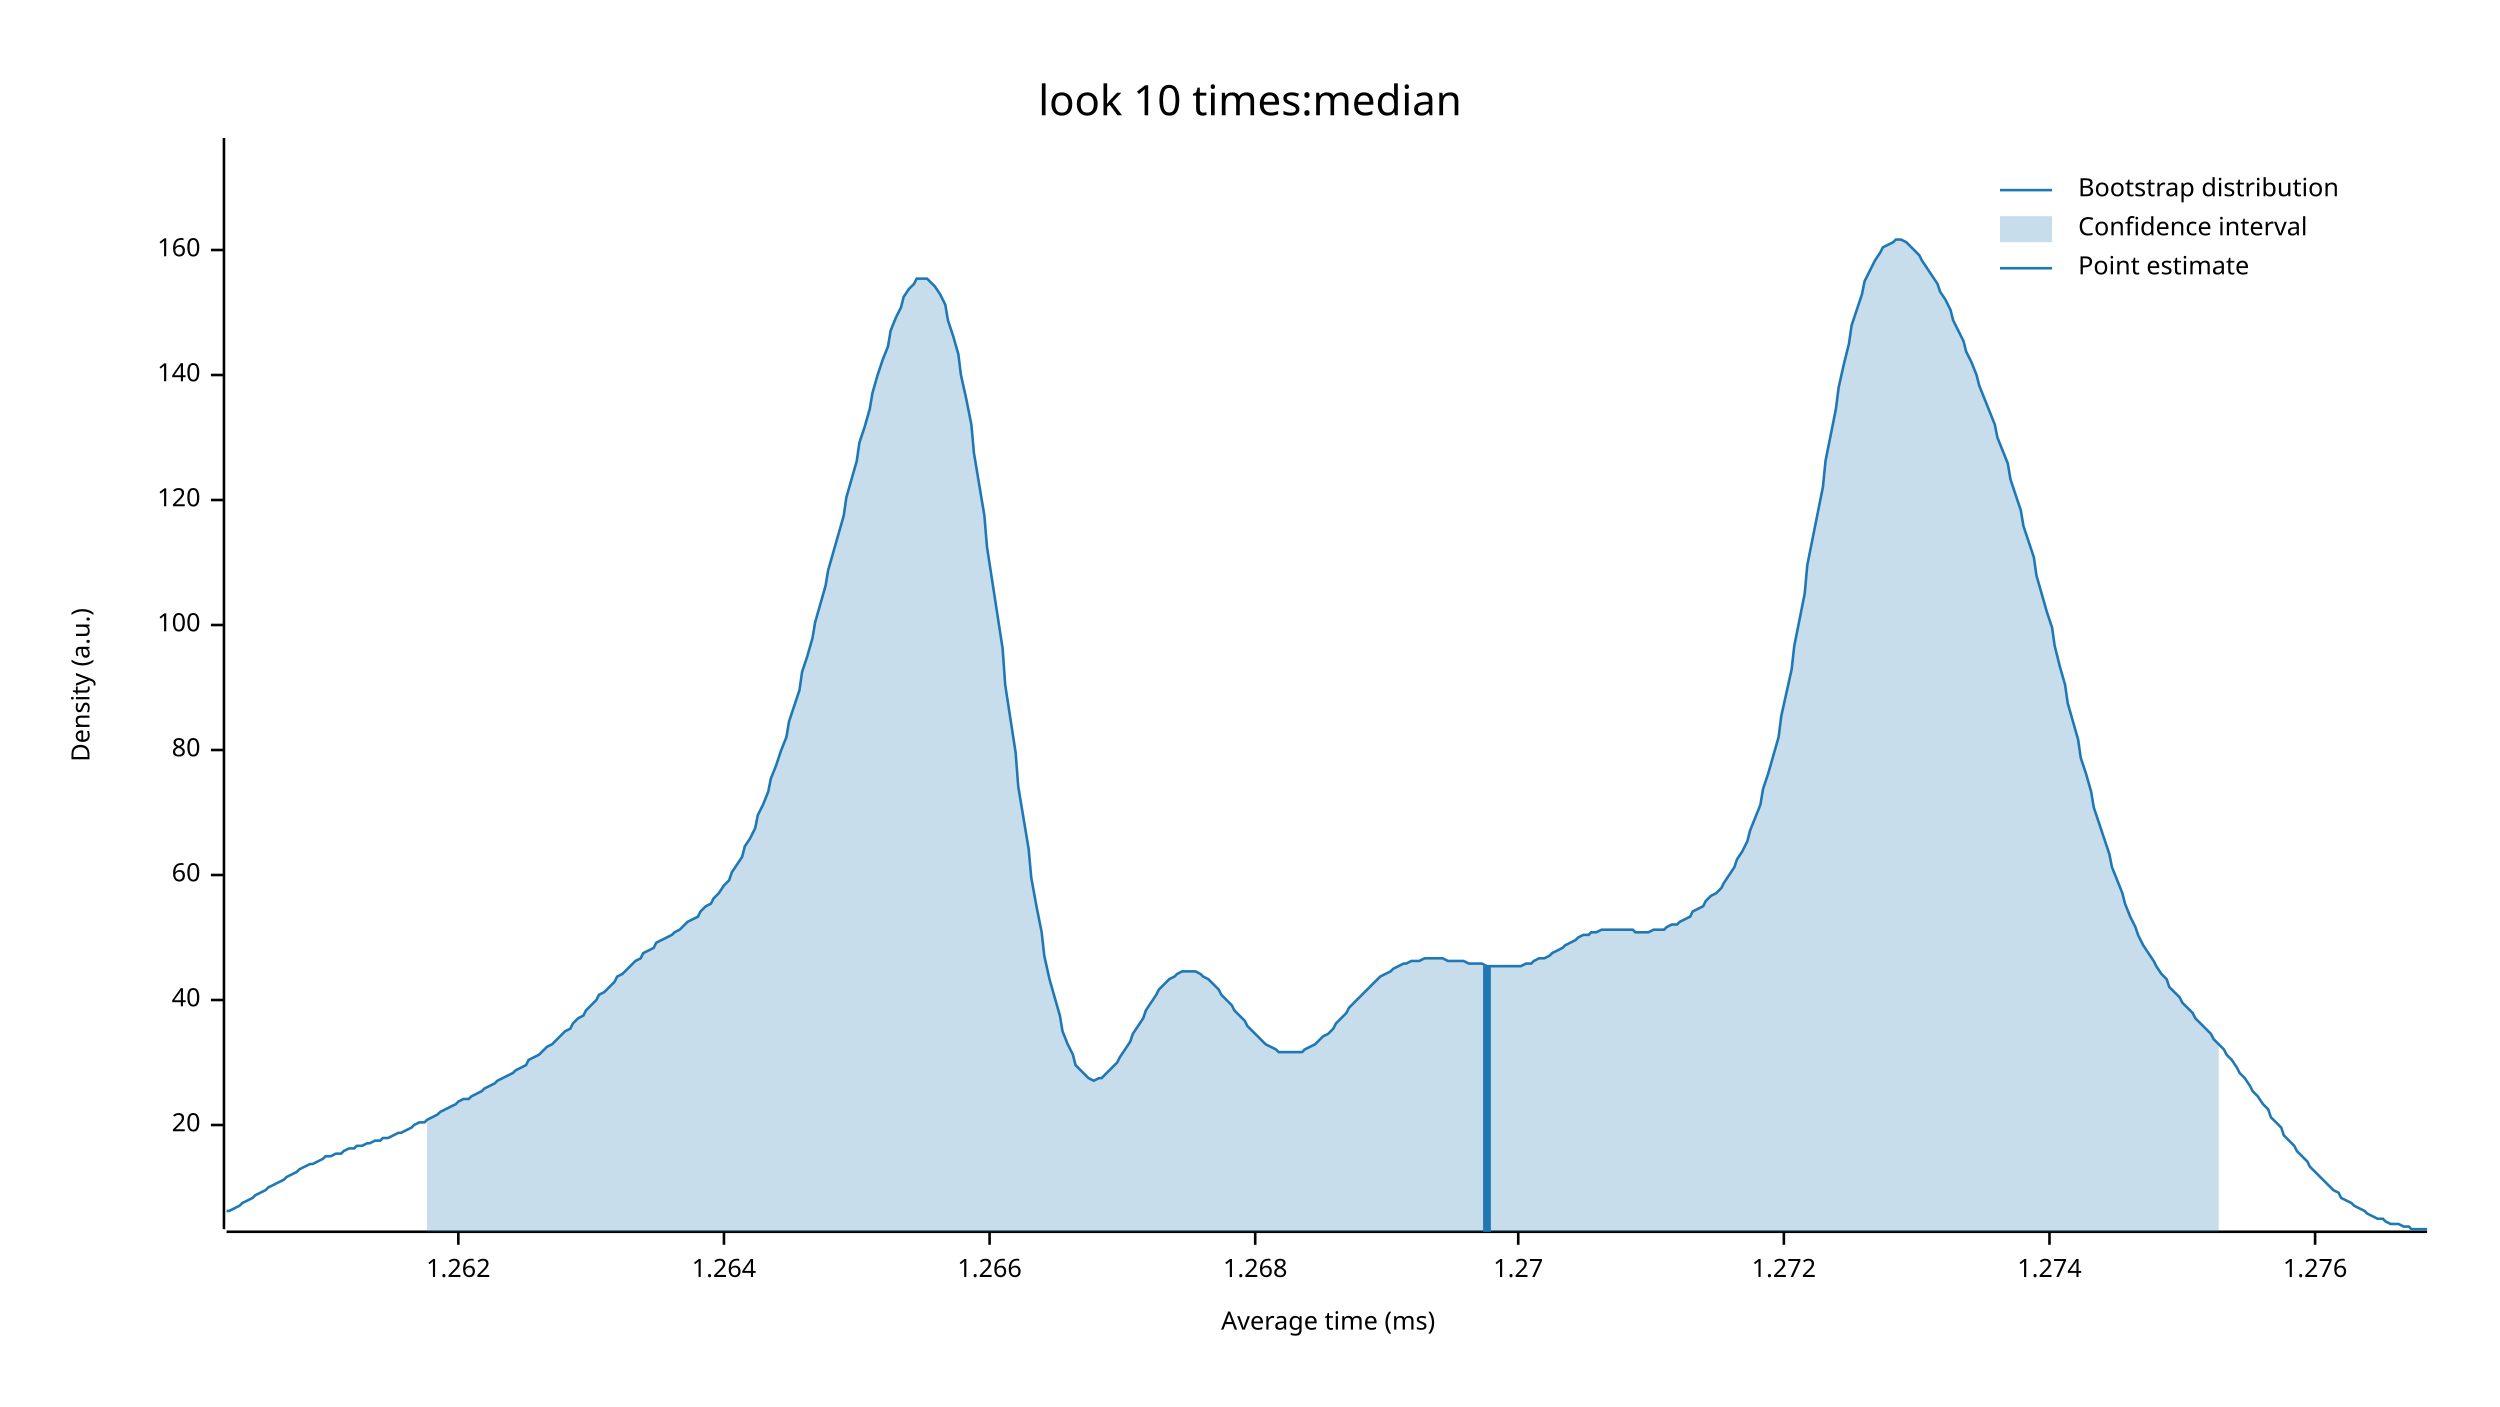
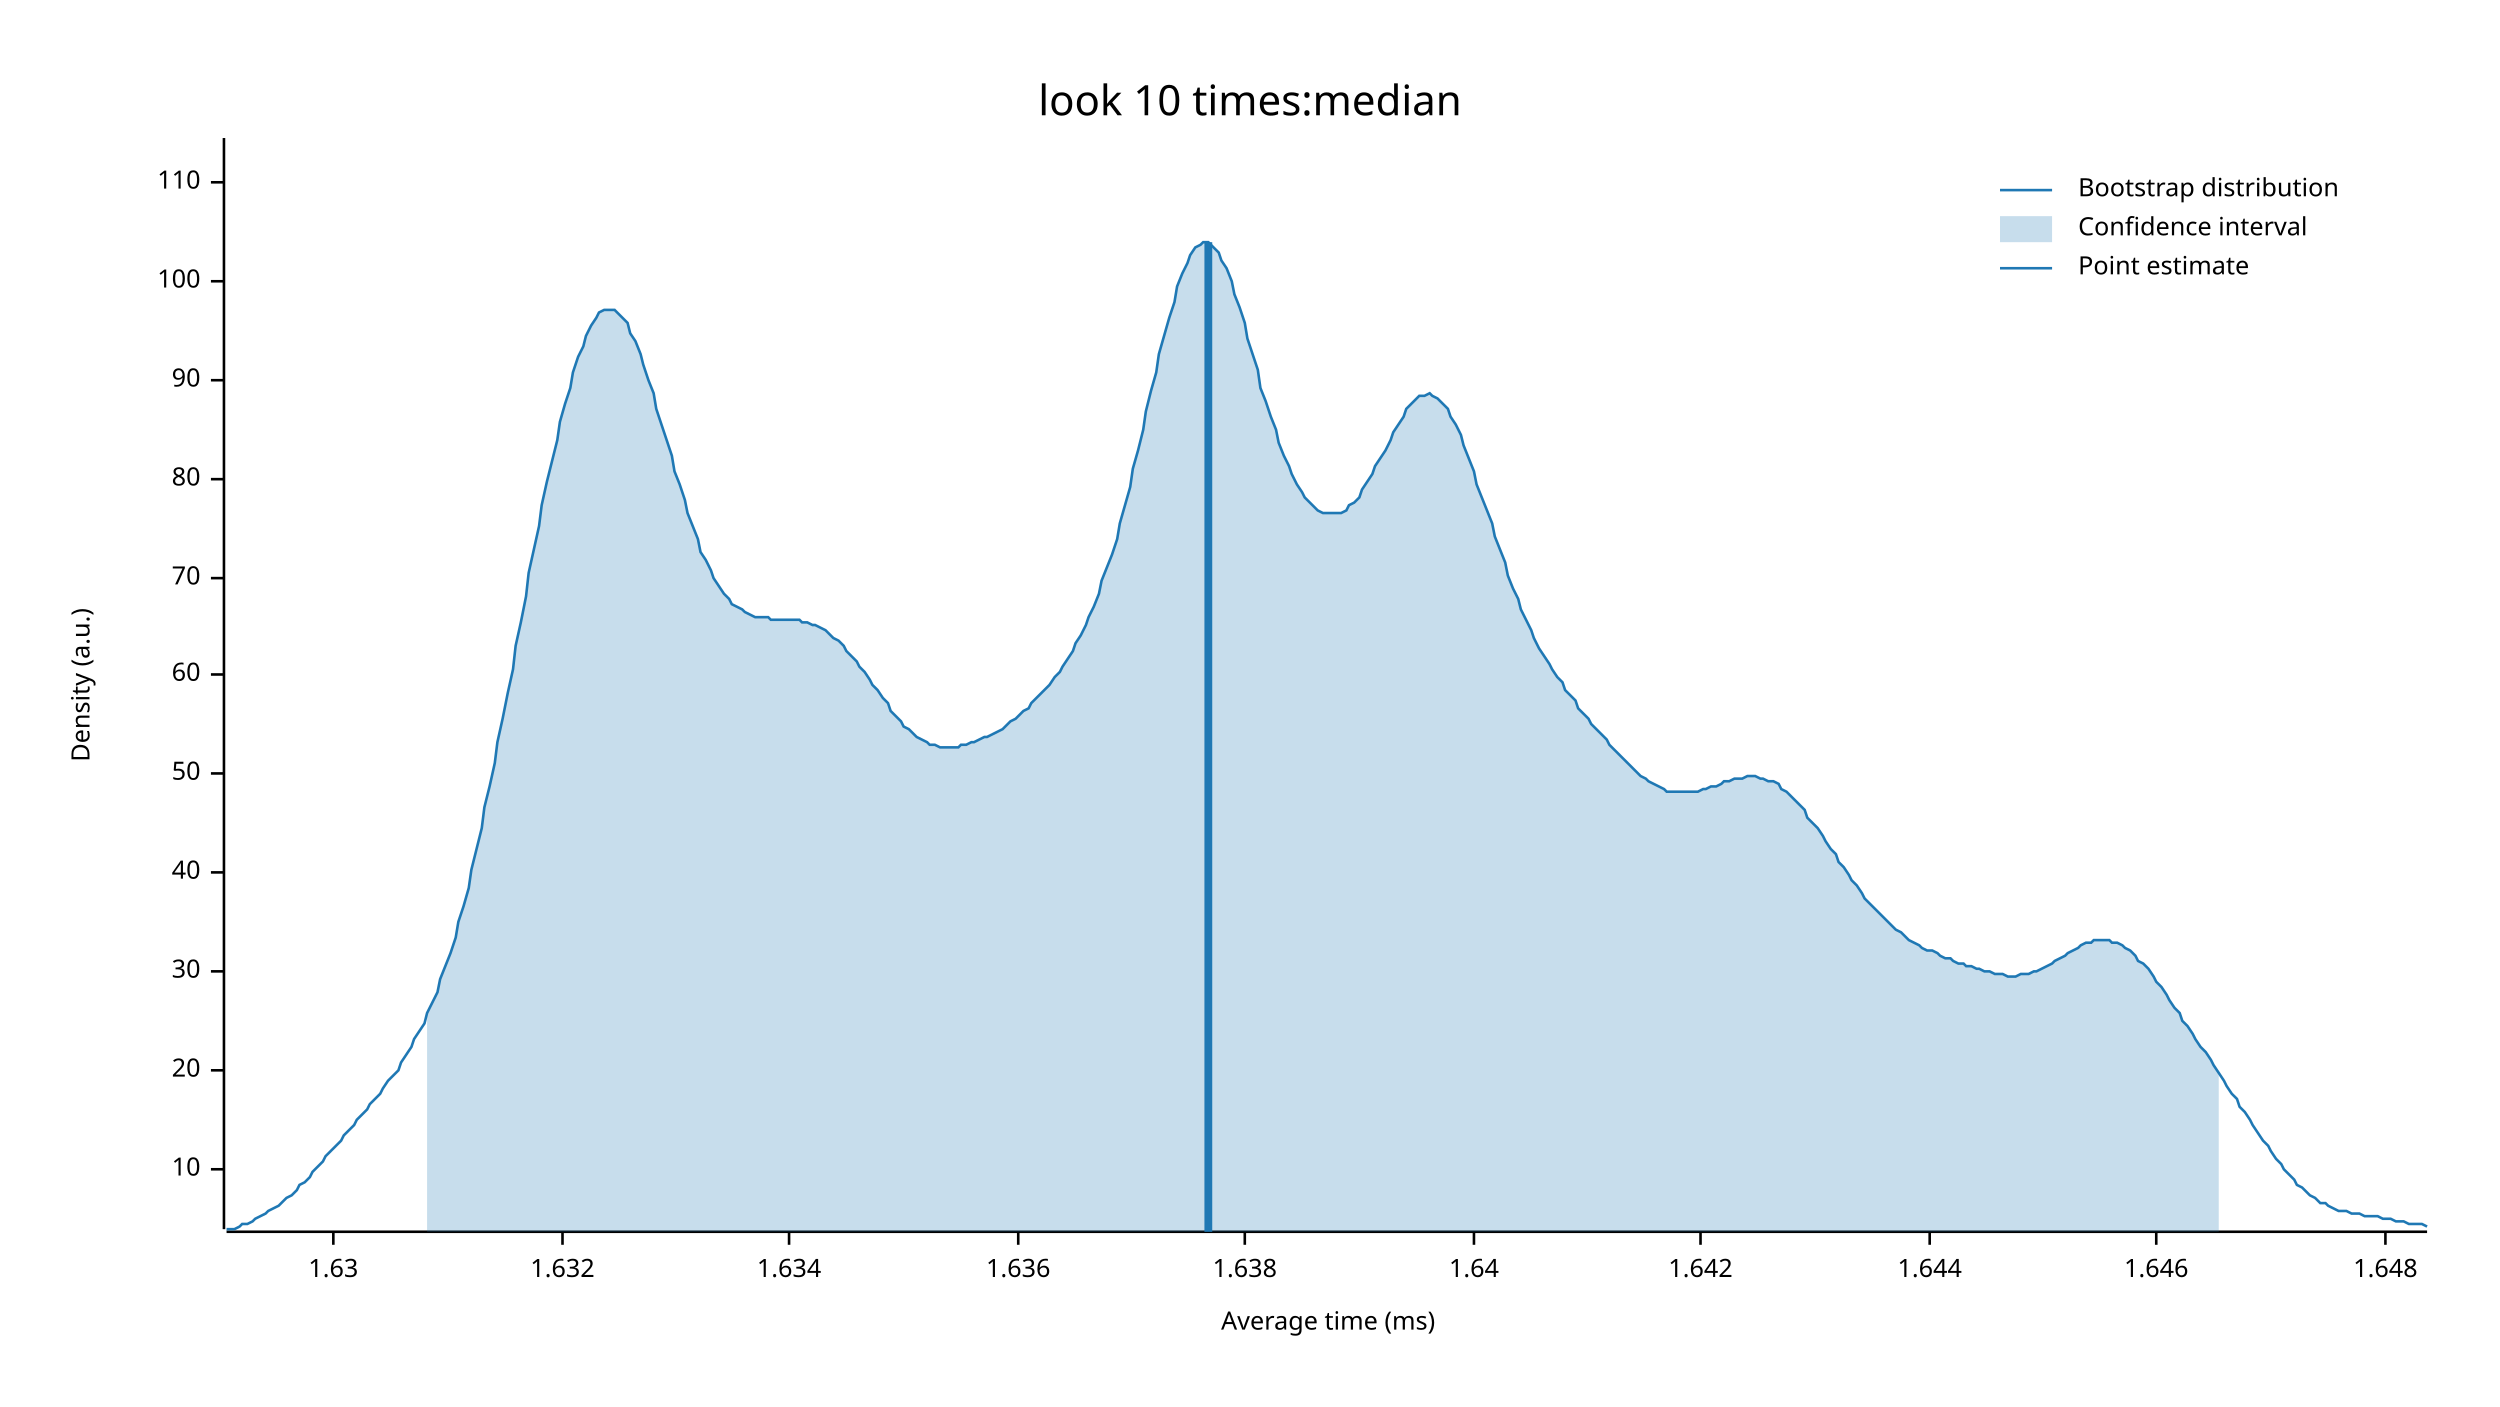
<svg xmlns="http://www.w3.org/2000/svg" width="960" height="540" viewBox="0 0 960 540">
  <text x="480" y="32" dy="0.76em" text-anchor="middle" font-family="sans-serif" font-size="16.129" opacity="1" fill="#000000">
look 10 times:median
</text>
  <text x="27" y="263" dy="0.76em" text-anchor="middle" font-family="sans-serif" font-size="9.677" opacity="1" fill="#000000" transform="rotate(270, 27, 263)">
Density (a.u.)
</text>
  <text x="510" y="513" dy="-0.5ex" text-anchor="middle" font-family="sans-serif" font-size="9.677" opacity="1" fill="#000000">
Average time (ms)
</text>
  <polyline fill="none" opacity="1" stroke="#000000" stroke-width="1" points="86,53 86,472 " />
-   <text x="77" y="432" dy="0.5ex" text-anchor="end" font-family="sans-serif" font-size="9.677" opacity="1" fill="#000000">
+   <text x="77" y="449" dy="0.5ex" text-anchor="end" font-family="sans-serif" font-size="9.677" opacity="1" fill="#000000">
+ 10
+ </text>
+   <polyline fill="none" opacity="1" stroke="#000000" stroke-width="1" points="81,449 86,449 " />
+   <text x="77" y="411" dy="0.5ex" text-anchor="end" font-family="sans-serif" font-size="9.677" opacity="1" fill="#000000">
20
</text>
-   <polyline fill="none" opacity="1" stroke="#000000" stroke-width="1" points="81,432 86,432 " />
-   <text x="77" y="384" dy="0.5ex" text-anchor="end" font-family="sans-serif" font-size="9.677" opacity="1" fill="#000000">
+   <polyline fill="none" opacity="1" stroke="#000000" stroke-width="1" points="81,411 86,411 " />
+   <text x="77" y="373" dy="0.5ex" text-anchor="end" font-family="sans-serif" font-size="9.677" opacity="1" fill="#000000">
+ 30
+ </text>
+   <polyline fill="none" opacity="1" stroke="#000000" stroke-width="1" points="81,373 86,373 " />
+   <text x="77" y="335" dy="0.5ex" text-anchor="end" font-family="sans-serif" font-size="9.677" opacity="1" fill="#000000">
40
</text>
-   <polyline fill="none" opacity="1" stroke="#000000" stroke-width="1" points="81,384 86,384 " />
-   <text x="77" y="336" dy="0.5ex" text-anchor="end" font-family="sans-serif" font-size="9.677" opacity="1" fill="#000000">
+   <polyline fill="none" opacity="1" stroke="#000000" stroke-width="1" points="81,335 86,335 " />
+   <text x="77" y="297" dy="0.5ex" text-anchor="end" font-family="sans-serif" font-size="9.677" opacity="1" fill="#000000">
+ 50
+ </text>
+   <polyline fill="none" opacity="1" stroke="#000000" stroke-width="1" points="81,297 86,297 " />
+   <text x="77" y="259" dy="0.5ex" text-anchor="end" font-family="sans-serif" font-size="9.677" opacity="1" fill="#000000">
60
</text>
-   <polyline fill="none" opacity="1" stroke="#000000" stroke-width="1" points="81,336 86,336 " />
-   <text x="77" y="288" dy="0.5ex" text-anchor="end" font-family="sans-serif" font-size="9.677" opacity="1" fill="#000000">
+   <polyline fill="none" opacity="1" stroke="#000000" stroke-width="1" points="81,259 86,259 " />
+   <text x="77" y="222" dy="0.5ex" text-anchor="end" font-family="sans-serif" font-size="9.677" opacity="1" fill="#000000">
+ 70
+ </text>
+   <polyline fill="none" opacity="1" stroke="#000000" stroke-width="1" points="81,222 86,222 " />
+   <text x="77" y="184" dy="0.5ex" text-anchor="end" font-family="sans-serif" font-size="9.677" opacity="1" fill="#000000">
80
</text>
-   <polyline fill="none" opacity="1" stroke="#000000" stroke-width="1" points="81,288 86,288 " />
-   <text x="77" y="240" dy="0.5ex" text-anchor="end" font-family="sans-serif" font-size="9.677" opacity="1" fill="#000000">
+   <polyline fill="none" opacity="1" stroke="#000000" stroke-width="1" points="81,184 86,184 " />
+   <text x="77" y="146" dy="0.5ex" text-anchor="end" font-family="sans-serif" font-size="9.677" opacity="1" fill="#000000">
+ 90
+ </text>
+   <polyline fill="none" opacity="1" stroke="#000000" stroke-width="1" points="81,146 86,146 " />
+   <text x="77" y="108" dy="0.5ex" text-anchor="end" font-family="sans-serif" font-size="9.677" opacity="1" fill="#000000">
100
</text>
-   <polyline fill="none" opacity="1" stroke="#000000" stroke-width="1" points="81,240 86,240 " />
-   <text x="77" y="192" dy="0.5ex" text-anchor="end" font-family="sans-serif" font-size="9.677" opacity="1" fill="#000000">
- 120
+   <polyline fill="none" opacity="1" stroke="#000000" stroke-width="1" points="81,108 86,108 " />
+   <text x="77" y="70" dy="0.5ex" text-anchor="end" font-family="sans-serif" font-size="9.677" opacity="1" fill="#000000">
+ 110
</text>
-   <polyline fill="none" opacity="1" stroke="#000000" stroke-width="1" points="81,192 86,192 " />
-   <text x="77" y="144" dy="0.5ex" text-anchor="end" font-family="sans-serif" font-size="9.677" opacity="1" fill="#000000">
- 140
+   <polyline fill="none" opacity="1" stroke="#000000" stroke-width="1" points="81,70 86,70 " />
+   <polyline fill="none" opacity="1" stroke="#000000" stroke-width="1" points="87,473 932,473 " />
+   <text x="128" y="483" dy="0.76em" text-anchor="middle" font-family="sans-serif" font-size="9.677" opacity="1" fill="#000000">
+ 1.63
</text>
-   <polyline fill="none" opacity="1" stroke="#000000" stroke-width="1" points="81,144 86,144 " />
-   <text x="77" y="96" dy="0.5ex" text-anchor="end" font-family="sans-serif" font-size="9.677" opacity="1" fill="#000000">
- 160
+   <polyline fill="none" opacity="1" stroke="#000000" stroke-width="1" points="128,473 128,478 " />
+   <text x="216" y="483" dy="0.76em" text-anchor="middle" font-family="sans-serif" font-size="9.677" opacity="1" fill="#000000">
+ 1.632
</text>
-   <polyline fill="none" opacity="1" stroke="#000000" stroke-width="1" points="81,96 86,96 " />
-   <polyline fill="none" opacity="1" stroke="#000000" stroke-width="1" points="87,473 932,473 " />
-   <text x="176" y="483" dy="0.76em" text-anchor="middle" font-family="sans-serif" font-size="9.677" opacity="1" fill="#000000">
- 1.262
+   <polyline fill="none" opacity="1" stroke="#000000" stroke-width="1" points="216,473 216,478 " />
+   <text x="303" y="483" dy="0.76em" text-anchor="middle" font-family="sans-serif" font-size="9.677" opacity="1" fill="#000000">
+ 1.634
</text>
-   <polyline fill="none" opacity="1" stroke="#000000" stroke-width="1" points="176,473 176,478 " />
-   <text x="278" y="483" dy="0.76em" text-anchor="middle" font-family="sans-serif" font-size="9.677" opacity="1" fill="#000000">
- 1.264
+   <polyline fill="none" opacity="1" stroke="#000000" stroke-width="1" points="303,473 303,478 " />
+   <text x="391" y="483" dy="0.76em" text-anchor="middle" font-family="sans-serif" font-size="9.677" opacity="1" fill="#000000">
+ 1.636
</text>
-   <polyline fill="none" opacity="1" stroke="#000000" stroke-width="1" points="278,473 278,478 " />
-   <text x="380" y="483" dy="0.76em" text-anchor="middle" font-family="sans-serif" font-size="9.677" opacity="1" fill="#000000">
- 1.266
+   <polyline fill="none" opacity="1" stroke="#000000" stroke-width="1" points="391,473 391,478 " />
+   <text x="478" y="483" dy="0.76em" text-anchor="middle" font-family="sans-serif" font-size="9.677" opacity="1" fill="#000000">
+ 1.638
</text>
-   <polyline fill="none" opacity="1" stroke="#000000" stroke-width="1" points="380,473 380,478 " />
-   <text x="482" y="483" dy="0.76em" text-anchor="middle" font-family="sans-serif" font-size="9.677" opacity="1" fill="#000000">
- 1.268
+   <polyline fill="none" opacity="1" stroke="#000000" stroke-width="1" points="478,473 478,478 " />
+   <text x="566" y="483" dy="0.76em" text-anchor="middle" font-family="sans-serif" font-size="9.677" opacity="1" fill="#000000">
+ 1.64
</text>
-   <polyline fill="none" opacity="1" stroke="#000000" stroke-width="1" points="482,473 482,478 " />
-   <text x="583" y="483" dy="0.76em" text-anchor="middle" font-family="sans-serif" font-size="9.677" opacity="1" fill="#000000">
- 1.27
+   <polyline fill="none" opacity="1" stroke="#000000" stroke-width="1" points="566,473 566,478 " />
+   <text x="653" y="483" dy="0.76em" text-anchor="middle" font-family="sans-serif" font-size="9.677" opacity="1" fill="#000000">
+ 1.642
</text>
-   <polyline fill="none" opacity="1" stroke="#000000" stroke-width="1" points="583,473 583,478 " />
-   <text x="685" y="483" dy="0.76em" text-anchor="middle" font-family="sans-serif" font-size="9.677" opacity="1" fill="#000000">
- 1.272
+   <polyline fill="none" opacity="1" stroke="#000000" stroke-width="1" points="653,473 653,478 " />
+   <text x="741" y="483" dy="0.76em" text-anchor="middle" font-family="sans-serif" font-size="9.677" opacity="1" fill="#000000">
+ 1.644
</text>
-   <polyline fill="none" opacity="1" stroke="#000000" stroke-width="1" points="685,473 685,478 " />
-   <text x="787" y="483" dy="0.76em" text-anchor="middle" font-family="sans-serif" font-size="9.677" opacity="1" fill="#000000">
- 1.274
+   <polyline fill="none" opacity="1" stroke="#000000" stroke-width="1" points="741,473 741,478 " />
+   <text x="828" y="483" dy="0.76em" text-anchor="middle" font-family="sans-serif" font-size="9.677" opacity="1" fill="#000000">
+ 1.646
</text>
-   <polyline fill="none" opacity="1" stroke="#000000" stroke-width="1" points="787,473 787,478 " />
-   <text x="889" y="483" dy="0.76em" text-anchor="middle" font-family="sans-serif" font-size="9.677" opacity="1" fill="#000000">
- 1.276
+   <polyline fill="none" opacity="1" stroke="#000000" stroke-width="1" points="828,473 828,478 " />
+   <text x="916" y="483" dy="0.76em" text-anchor="middle" font-family="sans-serif" font-size="9.677" opacity="1" fill="#000000">
+ 1.648
</text>
-   <polyline fill="none" opacity="1" stroke="#000000" stroke-width="1" points="889,473 889,478 " />
-   <polyline fill="none" opacity="1" stroke="#1F78B4" stroke-width="1" points="87,465 88,465 90,464 92,463 93,462 95,461 97,460 98,459 100,458 102,457 103,456 105,455 107,454 109,453 110,452 112,451 114,450 115,449 117,448 119,447 120,447 122,446 124,445 125,444 127,444 129,443 131,443 132,442 134,441 136,441 137,440 139,440 141,439 142,439 144,438 146,438 147,437 149,437 151,436 153,435 154,435 156,434 158,433 159,432 161,431 163,431 164,430 166,429 168,428 169,427 171,426 173,425 175,424 176,423 178,422 180,422 181,421 183,420 185,419 186,418 188,417 190,416 191,415 193,414 195,413 197,412 198,411 200,410 202,409 203,407 205,406 207,405 208,404 210,402 212,401 214,399 215,398 217,396 219,395 220,393 222,391 224,390 225,388 227,386 229,384 230,382 232,381 234,379 236,377 237,375 239,374 241,372 242,371 244,369 246,368 247,366 249,365 251,364 252,362 254,361 256,360 258,359 259,358 261,357 263,355 264,354 266,353 268,352 269,350 271,348 273,347 274,345 276,343 278,340 280,338 281,335 283,332 285,329 286,325 288,322 290,318 291,313 293,309 295,304 296,299 298,294 300,288 302,283 303,277 305,271 307,265 308,258 310,252 312,245 313,239 315,232 317,225 318,219 320,212 322,205 324,198 325,191 327,184 329,177 330,170 332,164 334,157 335,151 337,144 339,138 341,133 342,127 344,122 346,118 347,114 349,111 351,109 352,107 354,107 356,107 357,108 359,110 361,113 363,117 364,123 366,129 368,136 369,144 371,153 373,163 374,174 376,186 378,198 379,210 381,223 383,236 385,249 386,263 388,276 390,289 391,302 393,314 395,326 396,337 398,348 400,358 401,367 403,376 405,383 407,390 408,396 410,401 412,405 413,409 415,411 417,413 418,414 420,415 422,414 423,414 425,412 427,410 429,408 430,406 432,403 434,400 435,397 437,394 439,391 440,388 442,385 444,382 445,380 447,378 449,376 451,375 452,374 454,373 456,373 457,373 459,373 461,374 462,375 464,376 466,378 468,380 469,382 471,384 473,386 474,388 476,390 478,392 479,394 481,396 483,398 484,399 486,401 488,402 490,403 491,404 493,404 495,404 496,404 498,404 500,404 501,403 503,402 505,401 506,400 508,398 510,397 512,395 513,393 515,391 517,389 518,387 520,385 522,383 523,382 525,380 527,378 528,377 530,375 532,374 534,373 535,372 537,371 539,370 540,370 542,369 544,369 545,369 547,368 549,368 550,368 552,368 554,368 556,369 557,369 559,369 561,369 562,369 564,370 566,370 567,370 569,370 571,371 573,371 574,371 576,371 578,371 579,371 581,371 583,371 584,371 586,370 588,370 589,369 591,368 593,368 595,367 596,366 598,365 600,364 601,363 603,362 605,361 606,360 608,359 610,359 611,358 613,358 615,357 617,357 618,357 620,357 622,357 623,357 625,357 627,357 628,358 630,358 632,358 633,358 635,357 637,357 639,357 640,356 642,355 644,355 645,354 647,353 649,352 650,350 652,349 654,348 655,346 657,344 659,343 661,341 662,339 664,336 666,333 667,330 669,327 671,323 672,319 674,314 676,309 677,303 679,297 681,290 683,283 684,275 686,266 688,257 689,248 691,238 693,228 694,217 696,207 698,197 700,187 701,177 703,167 705,157 706,149 708,140 710,132 711,125 713,119 715,113 716,108 718,104 720,100 722,97 723,95 725,94 727,93 728,92 730,92 732,93 733,94 735,96 737,98 738,100 740,103 742,106 744,109 745,112 747,115 749,119 750,123 752,127 754,131 755,135 757,139 759,144 760,148 762,153 764,158 766,163 767,168 769,173 771,178 772,184 774,190 776,196 777,202 779,208 781,214 782,221 784,228 786,235 788,241 789,248 791,256 793,263 794,270 796,277 798,284 799,291 801,297 803,304 804,310 806,316 808,322 810,328 811,333 813,338 815,343 816,347 818,352 820,356 821,359 823,363 825,366 827,369 828,371 830,374 832,376 833,379 835,381 837,383 838,385 840,387 842,389 843,391 845,393 847,395 849,397 850,399 852,401 854,403 855,405 857,407 859,410 860,412 862,414 864,417 865,419 867,421 869,424 871,426 872,429 874,431 876,433 877,436 879,438 881,440 882,442 884,444 886,446 887,448 889,450 891,452 893,454 894,455 896,457 898,458 899,460 901,461 903,462 904,463 906,464 908,465 909,466 911,467 913,468 915,468 916,469 918,470 920,470 921,470 923,471 925,471 926,472 928,472 930,472 932,472 " />
-   <polygon opacity="0.25" fill="#1F78B4" points="164,430 166,429 168,428 169,427 171,426 173,425 175,424 176,423 178,422 180,422 181,421 183,420 185,419 186,418 188,417 190,416 191,415 193,414 195,413 197,412 198,411 200,410 202,409 203,407 205,406 207,405 208,404 210,402 212,401 214,399 215,398 217,396 219,395 220,393 222,391 224,390 225,388 227,386 229,384 230,382 232,381 234,379 236,377 237,375 239,374 241,372 242,371 244,369 246,368 247,366 249,365 251,364 252,362 254,361 256,360 258,359 259,358 261,357 263,355 264,354 266,353 268,352 269,350 271,348 273,347 274,345 276,343 278,340 280,338 281,335 283,332 285,329 286,325 288,322 290,318 291,313 293,309 295,304 296,299 298,294 300,288 302,283 303,277 305,271 307,265 308,258 310,252 312,245 313,239 315,232 317,225 318,219 320,212 322,205 324,198 325,191 327,184 329,177 330,170 332,164 334,157 335,151 337,144 339,138 341,133 342,127 344,122 346,118 347,114 349,111 351,109 352,107 354,107 356,107 357,108 359,110 361,113 363,117 364,123 366,129 368,136 369,144 371,153 373,163 374,174 376,186 378,198 379,210 381,223 383,236 385,249 386,263 388,276 390,289 391,302 393,314 395,326 396,337 398,348 400,358 401,367 403,376 405,383 407,390 408,396 410,401 412,405 413,409 415,411 417,413 418,414 420,415 422,414 423,414 425,412 427,410 429,408 430,406 432,403 434,400 435,397 437,394 439,391 440,388 442,385 444,382 445,380 447,378 449,376 451,375 452,374 454,373 456,373 457,373 459,373 461,374 462,375 464,376 466,378 468,380 469,382 471,384 473,386 474,388 476,390 478,392 479,394 481,396 483,398 484,399 486,401 488,402 490,403 491,404 493,404 495,404 496,404 498,404 500,404 501,403 503,402 505,401 506,400 508,398 510,397 512,395 513,393 515,391 517,389 518,387 520,385 522,383 523,382 525,380 527,378 528,377 530,375 532,374 534,373 535,372 537,371 539,370 540,370 542,369 544,369 545,369 547,368 549,368 550,368 552,368 554,368 556,369 557,369 559,369 561,369 562,369 564,370 566,370 567,370 569,370 571,371 573,371 574,371 576,371 578,371 579,371 581,371 583,371 584,371 586,370 588,370 589,369 591,368 593,368 595,367 596,366 598,365 600,364 601,363 603,362 605,361 606,360 608,359 610,359 611,358 613,358 615,357 617,357 618,357 620,357 622,357 623,357 625,357 627,357 628,358 630,358 632,358 633,358 635,357 637,357 639,357 640,356 642,355 644,355 645,354 647,353 649,352 650,350 652,349 654,348 655,346 657,344 659,343 661,341 662,339 664,336 666,333 667,330 669,327 671,323 672,319 674,314 676,309 677,303 679,297 681,290 683,283 684,275 686,266 688,257 689,248 691,238 693,228 694,217 696,207 698,197 700,187 701,177 703,167 705,157 706,149 708,140 710,132 711,125 713,119 715,113 716,108 718,104 720,100 722,97 723,95 725,94 727,93 728,92 730,92 732,93 733,94 735,96 737,98 738,100 740,103 742,106 744,109 745,112 747,115 749,119 750,123 752,127 754,131 755,135 757,139 759,144 760,148 762,153 764,158 766,163 767,168 769,173 771,178 772,184 774,190 776,196 777,202 779,208 781,214 782,221 784,228 786,235 788,241 789,248 791,256 793,263 794,270 796,277 798,284 799,291 801,297 803,304 804,310 806,316 808,322 810,328 811,333 813,338 815,343 816,347 818,352 820,356 821,359 823,363 825,366 827,369 828,371 830,374 832,376 833,379 835,381 837,383 838,385 840,387 842,389 843,391 845,393 847,395 849,397 850,399 852,401 852,473 164,473 " />
-   <polyline fill="none" opacity="1" stroke="#1F78B4" stroke-width="3" points="571,473 571,371 " />
+   <polyline fill="none" opacity="1" stroke="#000000" stroke-width="1" points="916,473 916,478 " />
+   <polyline fill="none" opacity="1" stroke="#1F78B4" stroke-width="1" points="87,472 88,472 90,472 92,471 93,470 95,470 97,469 98,468 100,467 102,466 103,465 105,464 107,463 109,461 110,460 112,459 114,457 115,455 117,454 119,452 120,450 122,448 124,446 125,444 127,442 129,440 131,438 132,436 134,434 136,432 137,430 139,428 141,426 142,424 144,422 146,420 147,418 149,415 151,413 153,411 154,408 156,405 158,402 159,399 161,396 163,393 164,389 166,385 168,381 169,376 171,371 173,366 175,360 176,354 178,348 180,341 181,334 183,326 185,318 186,310 188,302 190,293 191,285 193,276 195,266 197,257 198,248 200,239 202,229 203,220 205,211 207,202 208,194 210,185 212,177 214,169 215,162 217,155 219,149 220,143 222,137 224,133 225,129 227,125 229,122 230,120 232,119 234,119 236,119 237,120 239,122 241,124 242,128 244,131 246,136 247,140 249,146 251,151 252,157 254,163 256,169 258,175 259,181 261,186 263,192 264,197 266,202 268,207 269,212 271,215 273,219 274,222 276,225 278,228 280,230 281,232 283,233 285,234 286,235 288,236 290,237 291,237 293,237 295,237 296,238 298,238 300,238 302,238 303,238 305,238 307,238 308,239 310,239 312,240 313,240 315,241 317,242 318,243 320,245 322,246 324,248 325,250 327,252 329,254 330,256 332,258 334,261 335,263 337,265 339,268 341,270 342,273 344,275 346,277 347,279 349,280 351,282 352,283 354,284 356,285 357,286 359,286 361,287 363,287 364,287 366,287 368,287 369,286 371,286 373,285 374,285 376,284 378,283 379,283 381,282 383,281 385,280 386,279 388,277 390,276 391,275 393,273 395,272 396,270 398,268 400,266 401,265 403,263 405,260 407,258 408,256 410,253 412,250 413,247 415,244 417,240 418,237 420,233 422,228 423,223 425,218 427,213 429,207 430,201 432,194 434,187 435,180 437,173 439,165 440,158 442,150 444,143 445,136 447,129 449,122 451,116 452,110 454,105 456,101 457,98 459,95 461,94 462,93 464,93 466,95 468,97 469,100 471,103 473,108 474,113 476,118 478,124 479,130 481,136 483,142 484,149 486,154 488,160 490,165 491,170 493,175 495,179 496,182 498,186 500,189 501,191 503,193 505,195 506,196 508,197 510,197 512,197 513,197 515,197 517,196 518,194 520,193 522,191 523,188 525,185 527,182 528,179 530,176 532,173 534,169 535,166 537,163 539,160 540,157 542,155 544,153 545,152 547,152 549,151 550,152 552,153 554,155 556,157 557,160 559,163 561,167 562,171 564,176 566,181 567,186 569,191 571,196 573,201 574,206 576,211 578,216 579,221 581,226 583,230 584,234 586,238 588,242 589,245 591,249 593,252 595,255 596,257 598,260 600,262 601,265 603,267 605,269 606,272 608,274 610,276 611,278 613,280 615,282 617,284 618,286 620,288 622,290 623,291 625,293 627,295 628,296 630,298 632,299 633,300 635,301 637,302 639,303 640,304 642,304 644,304 645,304 647,304 649,304 650,304 652,304 654,303 655,303 657,302 659,302 661,301 662,300 664,300 666,299 667,299 669,299 671,298 672,298 674,298 676,299 677,299 679,300 681,300 683,301 684,303 686,304 688,306 689,307 691,309 693,311 694,314 696,316 698,318 700,321 701,323 703,326 705,328 706,331 708,333 710,336 711,338 713,340 715,343 716,345 718,347 720,349 722,351 723,352 725,354 727,356 728,357 730,358 732,360 733,361 735,362 737,363 738,364 740,365 742,365 744,366 745,367 747,368 749,368 750,369 752,370 754,370 755,371 757,371 759,372 760,372 762,373 764,373 766,374 767,374 769,374 771,375 772,375 774,375 776,374 777,374 779,374 781,373 782,373 784,372 786,371 788,370 789,369 791,368 793,367 794,366 796,365 798,364 799,363 801,362 803,362 804,361 806,361 808,361 810,361 811,362 813,362 815,363 816,364 818,365 820,367 821,369 823,370 825,372 827,375 828,377 830,379 832,382 833,384 835,387 837,389 838,392 840,394 842,397 843,399 845,402 847,404 849,407 850,409 852,412 854,415 855,417 857,420 859,422 860,425 862,427 864,430 865,432 867,435 869,438 871,440 872,442 874,445 876,447 877,449 879,451 881,453 882,455 884,456 886,458 887,459 889,460 891,462 893,462 894,463 896,464 898,465 899,465 901,465 903,466 904,466 906,466 908,467 909,467 911,467 913,467 915,468 916,468 918,468 920,469 921,469 923,469 925,470 926,470 928,470 930,470 932,471 " />
+   <polygon opacity="0.25" fill="#1F78B4" points="164,389 166,385 168,381 169,376 171,371 173,366 175,360 176,354 178,348 180,341 181,334 183,326 185,318 186,310 188,302 190,293 191,285 193,276 195,266 197,257 198,248 200,239 202,229 203,220 205,211 207,202 208,194 210,185 212,177 214,169 215,162 217,155 219,149 220,143 222,137 224,133 225,129 227,125 229,122 230,120 232,119 234,119 236,119 237,120 239,122 241,124 242,128 244,131 246,136 247,140 249,146 251,151 252,157 254,163 256,169 258,175 259,181 261,186 263,192 264,197 266,202 268,207 269,212 271,215 273,219 274,222 276,225 278,228 280,230 281,232 283,233 285,234 286,235 288,236 290,237 291,237 293,237 295,237 296,238 298,238 300,238 302,238 303,238 305,238 307,238 308,239 310,239 312,240 313,240 315,241 317,242 318,243 320,245 322,246 324,248 325,250 327,252 329,254 330,256 332,258 334,261 335,263 337,265 339,268 341,270 342,273 344,275 346,277 347,279 349,280 351,282 352,283 354,284 356,285 357,286 359,286 361,287 363,287 364,287 366,287 368,287 369,286 371,286 373,285 374,285 376,284 378,283 379,283 381,282 383,281 385,280 386,279 388,277 390,276 391,275 393,273 395,272 396,270 398,268 400,266 401,265 403,263 405,260 407,258 408,256 410,253 412,250 413,247 415,244 417,240 418,237 420,233 422,228 423,223 425,218 427,213 429,207 430,201 432,194 434,187 435,180 437,173 439,165 440,158 442,150 444,143 445,136 447,129 449,122 451,116 452,110 454,105 456,101 457,98 459,95 461,94 462,93 464,93 466,95 468,97 469,100 471,103 473,108 474,113 476,118 478,124 479,130 481,136 483,142 484,149 486,154 488,160 490,165 491,170 493,175 495,179 496,182 498,186 500,189 501,191 503,193 505,195 506,196 508,197 510,197 512,197 513,197 515,197 517,196 518,194 520,193 522,191 523,188 525,185 527,182 528,179 530,176 532,173 534,169 535,166 537,163 539,160 540,157 542,155 544,153 545,152 547,152 549,151 550,152 552,153 554,155 556,157 557,160 559,163 561,167 562,171 564,176 566,181 567,186 569,191 571,196 573,201 574,206 576,211 578,216 579,221 581,226 583,230 584,234 586,238 588,242 589,245 591,249 593,252 595,255 596,257 598,260 600,262 601,265 603,267 605,269 606,272 608,274 610,276 611,278 613,280 615,282 617,284 618,286 620,288 622,290 623,291 625,293 627,295 628,296 630,298 632,299 633,300 635,301 637,302 639,303 640,304 642,304 644,304 645,304 647,304 649,304 650,304 652,304 654,303 655,303 657,302 659,302 661,301 662,300 664,300 666,299 667,299 669,299 671,298 672,298 674,298 676,299 677,299 679,300 681,300 683,301 684,303 686,304 688,306 689,307 691,309 693,311 694,314 696,316 698,318 700,321 701,323 703,326 705,328 706,331 708,333 710,336 711,338 713,340 715,343 716,345 718,347 720,349 722,351 723,352 725,354 727,356 728,357 730,358 732,360 733,361 735,362 737,363 738,364 740,365 742,365 744,366 745,367 747,368 749,368 750,369 752,370 754,370 755,371 757,371 759,372 760,372 762,373 764,373 766,374 767,374 769,374 771,375 772,375 774,375 776,374 777,374 779,374 781,373 782,373 784,372 786,371 788,370 789,369 791,368 793,367 794,366 796,365 798,364 799,363 801,362 803,362 804,361 806,361 808,361 810,361 811,362 813,362 815,363 816,364 818,365 820,367 821,369 823,370 825,372 827,375 828,377 830,379 832,382 833,384 835,387 837,389 838,392 840,394 842,397 843,399 845,402 847,404 849,407 850,409 852,412 852,473 164,473 " />
+   <polyline fill="none" opacity="1" stroke="#1F78B4" stroke-width="3" points="464,473 464,93 " />
  <text x="798" y="68" dy="0.76em" text-anchor="start" font-family="sans-serif" font-size="9.677" opacity="1" fill="#000000">
Bootstrap distribution
</text>
  <text x="798" y="83" dy="0.76em" text-anchor="start" font-family="sans-serif" font-size="9.677" opacity="1" fill="#000000">
Confidence interval
</text>
  <text x="798" y="98" dy="0.76em" text-anchor="start" font-family="sans-serif" font-size="9.677" opacity="1" fill="#000000">
Point estimate
</text>
  <polyline fill="none" opacity="1" stroke="#1F78B4" stroke-width="1" points="768,73 788,73 " />
  <rect x="768" y="83" width="20" height="10" opacity="0.25" fill="#1F78B4" stroke="none" />
  <polyline fill="none" opacity="1" stroke="#1F78B4" stroke-width="1" points="768,103 788,103 " />
</svg>
